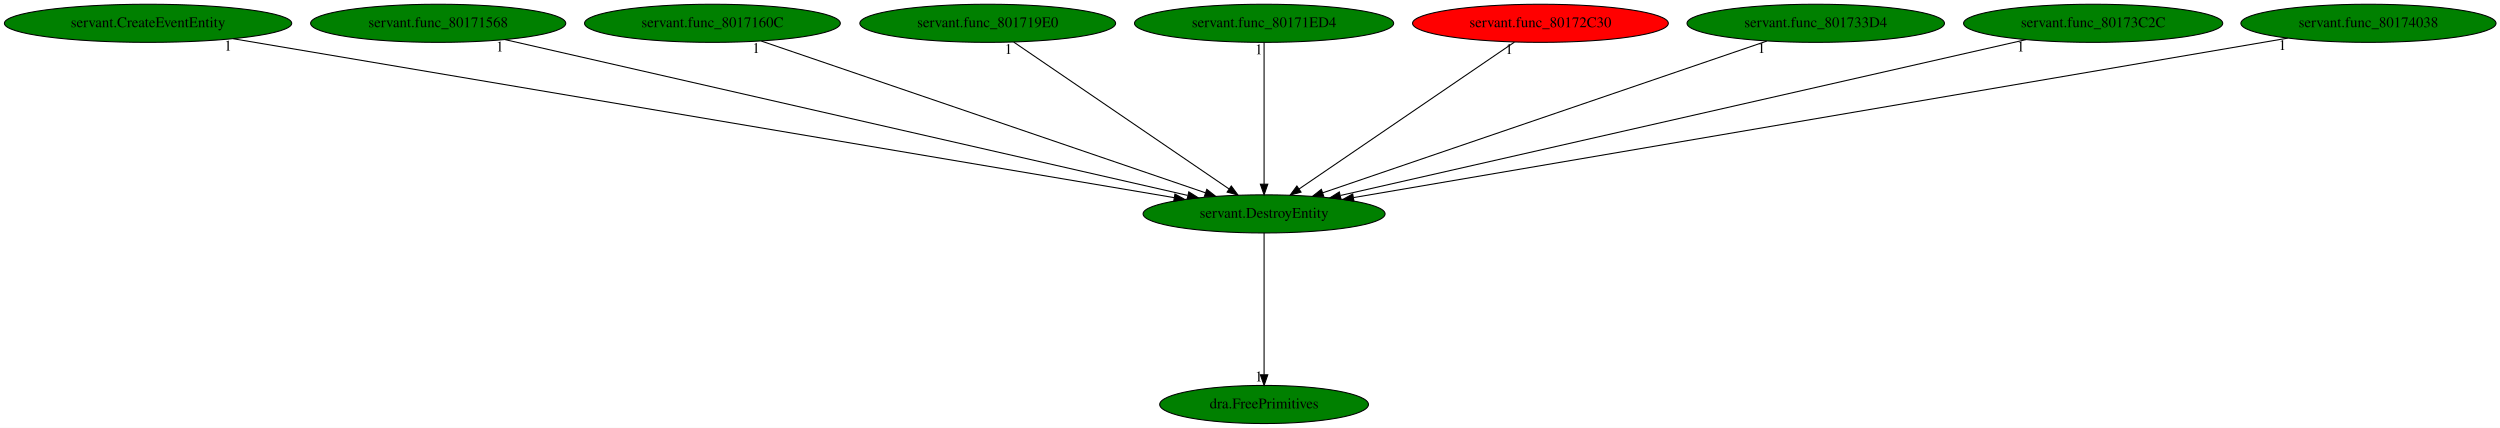
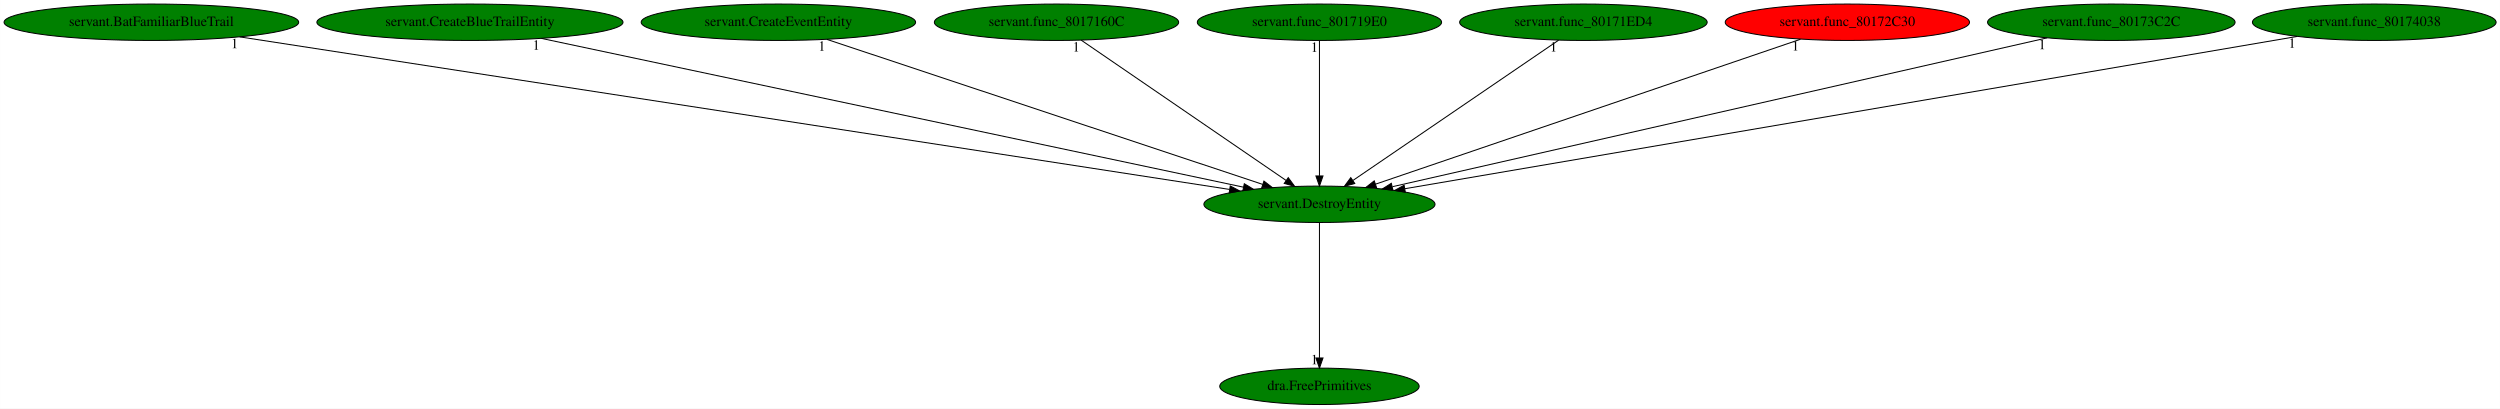
- <svg xmlns="http://www.w3.org/2000/svg" xmlns:xlink="http://www.w3.org/1999/xlink" width="2361pt" height="404pt" viewBox="0.00 0.00 2361.08 404.00">
+ <svg xmlns="http://www.w3.org/2000/svg" xmlns:xlink="http://www.w3.org/1999/xlink" width="2472pt" height="404pt" viewBox="0.00 0.00 2471.83 404.00">
  <g id="graph0" class="graph" transform="scale(1 1) rotate(0) translate(4 400)">
-     <polygon fill="white" stroke="transparent" points="-4,4 -4,-400 2357.08,-400 2357.08,4 -4,4" />
+     <polygon fill="white" stroke="transparent" points="-4,4 -4,-400 2467.83,-400 2467.83,4 -4,4" />
    <g id="node1" class="node">
-       <ellipse fill="green" stroke="black" cx="1189.84" cy="-198" rx="114.28" ry="18" />
-       <text text-anchor="middle" x="1189.84" y="-194.3" font-family="Times,serif" font-size="14.00">servant.DestroyEntity</text>
+       <ellipse fill="green" stroke="black" cx="1300.59" cy="-198" rx="114.28" ry="18" />
+       <text text-anchor="middle" x="1300.59" y="-194.3" font-family="Times,serif" font-size="14.00">servant.DestroyEntity</text>
    </g>
    <g id="node2" class="node">
      <g id="a_node2">
        <a xlink:href="dra.FreePrimitives.svg" xlink:title="dra.FreePrimitives">
-           <ellipse fill="green" stroke="black" cx="1189.84" cy="-18" rx="98.58" ry="18" />
-           <text text-anchor="middle" x="1189.84" y="-14.3" font-family="Times,serif" font-size="14.00">dra.FreePrimitives</text>
+           <ellipse fill="green" stroke="black" cx="1300.59" cy="-18" rx="98.58" ry="18" />
+           <text text-anchor="middle" x="1300.59" y="-14.3" font-family="Times,serif" font-size="14.00">dra.FreePrimitives</text>
        </a>
      </g>
    </g>
    <g id="edge1" class="edge">
-       <path fill="none" stroke="black" d="M1189.84,-179.93C1189.84,-148.97 1189.84,-83.3 1189.84,-46.13" />
-       <polygon fill="black" stroke="black" points="1193.34,-46.02 1189.84,-36.02 1186.34,-46.02 1193.34,-46.02" />
-       <text text-anchor="middle" x="1184.84" y="-39.82" font-family="Times,serif" font-size="14.00">1</text>
+       <path fill="none" stroke="black" d="M1300.59,-179.93C1300.59,-148.97 1300.59,-83.3 1300.59,-46.13" />
+       <polygon fill="black" stroke="black" points="1304.09,-46.02 1300.59,-36.02 1297.09,-46.02 1304.09,-46.02" />
+       <text text-anchor="middle" x="1295.59" y="-39.82" font-family="Times,serif" font-size="14.00">1</text>
    </g>
    <g id="node3" class="node">
      <g id="a_node3">
-         <a xlink:href="servant.CreateEventEntity.svg" xlink:title="servant.CreateEventEntity">
-           <ellipse fill="green" stroke="black" cx="135.84" cy="-378" rx="135.68" ry="18" />
-           <text text-anchor="middle" x="135.84" y="-374.3" font-family="Times,serif" font-size="14.00">servant.CreateEventEntity</text>
+         <a xlink:href="servant.BatFamiliarBlueTrail.svg" xlink:title="servant.BatFamiliarBlueTrail">
+           <ellipse fill="green" stroke="black" cx="145.59" cy="-378" rx="145.67" ry="18" />
+           <text text-anchor="middle" x="145.59" y="-374.3" font-family="Times,serif" font-size="14.00">servant.BatFamiliarBlueTrail</text>
        </a>
      </g>
    </g>
    <g id="edge2" class="edge">
-       <path fill="none" stroke="black" d="M216.36,-363.4C411,-330.53 905.63,-247 1104.81,-213.36" />
-       <polygon fill="black" stroke="black" points="1105.65,-216.77 1114.93,-211.65 1104.49,-209.86 1105.65,-216.77" />
-       <text text-anchor="middle" x="211.36" y="-352.2" font-family="Times,serif" font-size="14.00">1</text>
+       <path fill="none" stroke="black" d="M232.87,-363.55C446.92,-330.56 996.06,-245.93 1211.73,-212.69" />
+       <polygon fill="black" stroke="black" points="1212.4,-216.13 1221.75,-211.15 1211.33,-209.21 1212.4,-216.13" />
+       <text text-anchor="middle" x="227.87" y="-352.35" font-family="Times,serif" font-size="14.00">1</text>
    </g>
    <g id="node4" class="node">
      <g id="a_node4">
-         <a xlink:href="servant.func_80171568.svg" xlink:title="servant.func_80171568">
-           <ellipse fill="green" stroke="black" cx="409.84" cy="-378" rx="120.48" ry="18" />
-           <text text-anchor="middle" x="409.84" y="-374.3" font-family="Times,serif" font-size="14.00">servant.func_80171568</text>
+         <a xlink:href="servant.CreateBlueTrailEntity.svg" xlink:title="servant.CreateBlueTrailEntity">
+           <ellipse fill="green" stroke="black" cx="460.59" cy="-378" rx="151.37" ry="18" />
+           <text text-anchor="middle" x="460.59" y="-374.3" font-family="Times,serif" font-size="14.00">servant.CreateBlueTrailEntity</text>
        </a>
      </g>
    </g>
    <g id="edge3" class="edge">
-       <path fill="none" stroke="black" d="M473.01,-362.58C616.42,-329.86 965.86,-250.11 1117.57,-215.49" />
-       <polygon fill="black" stroke="black" points="1118.74,-218.82 1127.71,-213.18 1117.18,-211.99 1118.74,-218.82" />
-       <text text-anchor="middle" x="468.01" y="-351.38" font-family="Times,serif" font-size="14.00">1</text>
+       <path fill="none" stroke="black" d="M531.12,-362.05C687.98,-328.82 1064.53,-249.02 1225.52,-214.91" />
+       <polygon fill="black" stroke="black" points="1226.29,-218.32 1235.35,-212.82 1224.84,-211.47 1226.29,-218.32" />
+       <text text-anchor="middle" x="526.12" y="-350.85" font-family="Times,serif" font-size="14.00">1</text>
    </g>
    <g id="node5" class="node">
      <g id="a_node5">
-         <a xlink:href="servant.func_8017160C.svg" xlink:title="servant.func_8017160C">
-           <ellipse fill="green" stroke="black" cx="668.84" cy="-378" rx="120.78" ry="18" />
-           <text text-anchor="middle" x="668.84" y="-374.3" font-family="Times,serif" font-size="14.00">servant.func_8017160C</text>
+         <a xlink:href="servant.CreateEventEntity.svg" xlink:title="servant.CreateEventEntity">
+           <ellipse fill="green" stroke="black" cx="765.59" cy="-378" rx="135.68" ry="18" />
+           <text text-anchor="middle" x="765.59" y="-374.3" font-family="Times,serif" font-size="14.00">servant.CreateEventEntity</text>
        </a>
      </g>
    </g>
    <g id="edge4" class="edge">
-       <path fill="none" stroke="black" d="M715.07,-361.2C810.97,-328.44 1031.18,-253.21 1134.46,-217.92" />
-       <polygon fill="black" stroke="black" points="1135.75,-221.18 1144.08,-214.63 1133.48,-214.55 1135.75,-221.18" />
-       <text text-anchor="middle" x="710.07" y="-350" font-family="Times,serif" font-size="14.00">1</text>
+       <path fill="none" stroke="black" d="M813.54,-361.05C912.52,-328.11 1139.03,-252.75 1244.56,-217.64" />
+       <polygon fill="black" stroke="black" points="1245.7,-220.95 1254.08,-214.47 1243.49,-214.31 1245.7,-220.95" />
+       <text text-anchor="middle" x="808.54" y="-349.85" font-family="Times,serif" font-size="14.00">1</text>
    </g>
    <g id="node6" class="node">
      <g id="a_node6">
-         <a xlink:href="servant.func_801719E0.svg" xlink:title="servant.func_801719E0">
-           <ellipse fill="green" stroke="black" cx="928.84" cy="-378" rx="120.78" ry="18" />
-           <text text-anchor="middle" x="928.84" y="-374.3" font-family="Times,serif" font-size="14.00">servant.func_801719E0</text>
+         <a xlink:href="servant.func_8017160C.svg" xlink:title="servant.func_8017160C">
+           <ellipse fill="green" stroke="black" cx="1040.59" cy="-378" rx="120.78" ry="18" />
+           <text text-anchor="middle" x="1040.59" y="-374.3" font-family="Times,serif" font-size="14.00">servant.func_8017160C</text>
        </a>
      </g>
    </g>
    <g id="edge5" class="edge">
-       <path fill="none" stroke="black" d="M953.39,-360.25C1000.51,-328.12 1103.65,-257.78 1156.77,-221.55" />
-       <polygon fill="black" stroke="black" points="1158.87,-224.36 1165.16,-215.83 1154.93,-218.57 1158.87,-224.36" />
-       <text text-anchor="middle" x="948.39" y="-349.05" font-family="Times,serif" font-size="14.00">1</text>
+       <path fill="none" stroke="black" d="M1065.05,-360.25C1111.99,-328.12 1214.73,-257.78 1267.65,-221.55" />
+       <polygon fill="black" stroke="black" points="1269.73,-224.37 1276,-215.83 1265.77,-218.59 1269.73,-224.37" />
+       <text text-anchor="middle" x="1060.05" y="-349.05" font-family="Times,serif" font-size="14.00">1</text>
    </g>
    <g id="node7" class="node">
      <g id="a_node7">
-         <a xlink:href="servant.func_80171ED4.svg" xlink:title="servant.func_80171ED4">
-           <ellipse fill="green" stroke="black" cx="1189.84" cy="-378" rx="122.38" ry="18" />
-           <text text-anchor="middle" x="1189.84" y="-374.3" font-family="Times,serif" font-size="14.00">servant.func_80171ED4</text>
+         <a xlink:href="servant.func_801719E0.svg" xlink:title="servant.func_801719E0">
+           <ellipse fill="green" stroke="black" cx="1300.59" cy="-378" rx="120.78" ry="18" />
+           <text text-anchor="middle" x="1300.59" y="-374.3" font-family="Times,serif" font-size="14.00">servant.func_801719E0</text>
        </a>
      </g>
    </g>
    <g id="edge6" class="edge">
-       <path fill="none" stroke="black" d="M1189.84,-359.93C1189.84,-328.97 1189.84,-263.3 1189.84,-226.13" />
-       <polygon fill="black" stroke="black" points="1193.34,-226.02 1189.84,-216.02 1186.34,-226.02 1193.34,-226.02" />
-       <text text-anchor="middle" x="1184.84" y="-348.73" font-family="Times,serif" font-size="14.00">1</text>
+       <path fill="none" stroke="black" d="M1300.59,-359.93C1300.59,-328.97 1300.59,-263.3 1300.59,-226.13" />
+       <polygon fill="black" stroke="black" points="1304.09,-226.02 1300.59,-216.02 1297.09,-226.02 1304.09,-226.02" />
+       <text text-anchor="middle" x="1295.59" y="-348.73" font-family="Times,serif" font-size="14.00">1</text>
    </g>
    <g id="node8" class="node">
      <g id="a_node8">
-         <a xlink:href="servant.func_80172C30.svg" xlink:title="servant.func_80172C30">
-           <ellipse fill="red" stroke="black" cx="1450.84" cy="-378" rx="120.78" ry="18" />
-           <text text-anchor="middle" x="1450.84" y="-374.3" font-family="Times,serif" font-size="14.00">servant.func_80172C30</text>
+         <a xlink:href="servant.func_80171ED4.svg" xlink:title="servant.func_80171ED4">
+           <ellipse fill="green" stroke="black" cx="1561.59" cy="-378" rx="122.38" ry="18" />
+           <text text-anchor="middle" x="1561.59" y="-374.3" font-family="Times,serif" font-size="14.00">servant.func_80171ED4</text>
        </a>
      </g>
    </g>
    <g id="edge7" class="edge">
-       <path fill="none" stroke="black" d="M1426.28,-360.25C1379.16,-328.12 1276.02,-257.78 1222.9,-221.55" />
-       <polygon fill="black" stroke="black" points="1224.75,-218.57 1214.52,-215.83 1220.81,-224.36 1224.75,-218.57" />
-       <text text-anchor="middle" x="1421.28" y="-349.05" font-family="Times,serif" font-size="14.00">1</text>
+       <path fill="none" stroke="black" d="M1537.03,-360.25C1489.91,-328.12 1386.77,-257.78 1333.65,-221.55" />
+       <polygon fill="black" stroke="black" points="1335.5,-218.57 1325.27,-215.83 1331.56,-224.36 1335.5,-218.57" />
+       <text text-anchor="middle" x="1532.03" y="-349.05" font-family="Times,serif" font-size="14.00">1</text>
    </g>
    <g id="node9" class="node">
      <g id="a_node9">
-         <a xlink:href="servant.func_801733D4.svg" xlink:title="servant.func_801733D4">
-           <ellipse fill="green" stroke="black" cx="1710.84" cy="-378" rx="121.58" ry="18" />
-           <text text-anchor="middle" x="1710.84" y="-374.3" font-family="Times,serif" font-size="14.00">servant.func_801733D4</text>
+         <a xlink:href="servant.func_80172C30.svg" xlink:title="servant.func_80172C30">
+           <ellipse fill="red" stroke="black" cx="1822.59" cy="-378" rx="120.78" ry="18" />
+           <text text-anchor="middle" x="1822.59" y="-374.3" font-family="Times,serif" font-size="14.00">servant.func_80172C30</text>
        </a>
      </g>
    </g>
    <g id="edge8" class="edge">
-       <path fill="none" stroke="black" d="M1664.6,-361.2C1568.7,-328.44 1348.5,-253.21 1245.22,-217.92" />
-       <polygon fill="black" stroke="black" points="1246.19,-214.55 1235.6,-214.63 1243.93,-221.18 1246.19,-214.55" />
-       <text text-anchor="middle" x="1659.6" y="-350" font-family="Times,serif" font-size="14.00">1</text>
+       <path fill="none" stroke="black" d="M1776.26,-361.2C1680.18,-328.44 1459.55,-253.21 1356.07,-217.92" />
+       <polygon fill="black" stroke="black" points="1357.03,-214.55 1346.43,-214.63 1354.77,-221.17 1357.03,-214.55" />
+       <text text-anchor="middle" x="1771.26" y="-350" font-family="Times,serif" font-size="14.00">1</text>
    </g>
    <g id="node10" class="node">
      <g id="a_node10">
        <a xlink:href="servant.func_80173C2C.svg" xlink:title="servant.func_80173C2C">
-           <ellipse fill="green" stroke="black" cx="1972.84" cy="-378" rx="122.38" ry="18" />
-           <text text-anchor="middle" x="1972.84" y="-374.3" font-family="Times,serif" font-size="14.00">servant.func_80173C2C</text>
+           <ellipse fill="green" stroke="black" cx="2083.59" cy="-378" rx="122.38" ry="18" />
+           <text text-anchor="middle" x="2083.59" y="-374.3" font-family="Times,serif" font-size="14.00">servant.func_80173C2C</text>
        </a>
      </g>
    </g>
    <g id="edge9" class="edge">
-       <path fill="none" stroke="black" d="M1909.43,-362.58C1765.38,-329.84 1414.24,-250.01 1262.1,-215.43" />
-       <polygon fill="black" stroke="black" points="1262.46,-211.92 1251.94,-213.12 1260.91,-218.75 1262.46,-211.92" />
-       <text text-anchor="middle" x="1904.43" y="-351.38" font-family="Times,serif" font-size="14.00">1</text>
+       <path fill="none" stroke="black" d="M2020.17,-362.58C1876.13,-329.84 1524.99,-250.01 1372.85,-215.43" />
+       <polygon fill="black" stroke="black" points="1373.21,-211.92 1362.69,-213.12 1371.66,-218.75 1373.21,-211.92" />
+       <text text-anchor="middle" x="2015.17" y="-351.38" font-family="Times,serif" font-size="14.00">1</text>
    </g>
    <g id="node11" class="node">
      <g id="a_node11">
        <a xlink:href="servant.func_80174038.svg" xlink:title="servant.func_80174038">
-           <ellipse fill="green" stroke="black" cx="2232.84" cy="-378" rx="120.48" ry="18" />
-           <text text-anchor="middle" x="2232.84" y="-374.3" font-family="Times,serif" font-size="14.00">servant.func_80174038</text>
+           <ellipse fill="green" stroke="black" cx="2343.59" cy="-378" rx="120.48" ry="18" />
+           <text text-anchor="middle" x="2343.59" y="-374.3" font-family="Times,serif" font-size="14.00">servant.func_80174038</text>
        </a>
      </g>
    </g>
    <g id="edge10" class="edge">
-       <path fill="none" stroke="black" d="M2156.57,-363.98C1966.51,-331.55 1472.88,-247.31 1274.36,-213.42" />
-       <polygon fill="black" stroke="black" points="1274.72,-209.94 1264.27,-211.7 1273.54,-216.84 1274.72,-209.94" />
-       <text text-anchor="middle" x="2151.57" y="-352.78" font-family="Times,serif" font-size="14.00">1</text>
+       <path fill="none" stroke="black" d="M2267.32,-363.98C2077.26,-331.55 1583.63,-247.31 1385.11,-213.42" />
+       <polygon fill="black" stroke="black" points="1385.47,-209.94 1375.02,-211.7 1384.29,-216.84 1385.47,-209.94" />
+       <text text-anchor="middle" x="2262.32" y="-352.78" font-family="Times,serif" font-size="14.00">1</text>
    </g>
  </g>
</svg>
